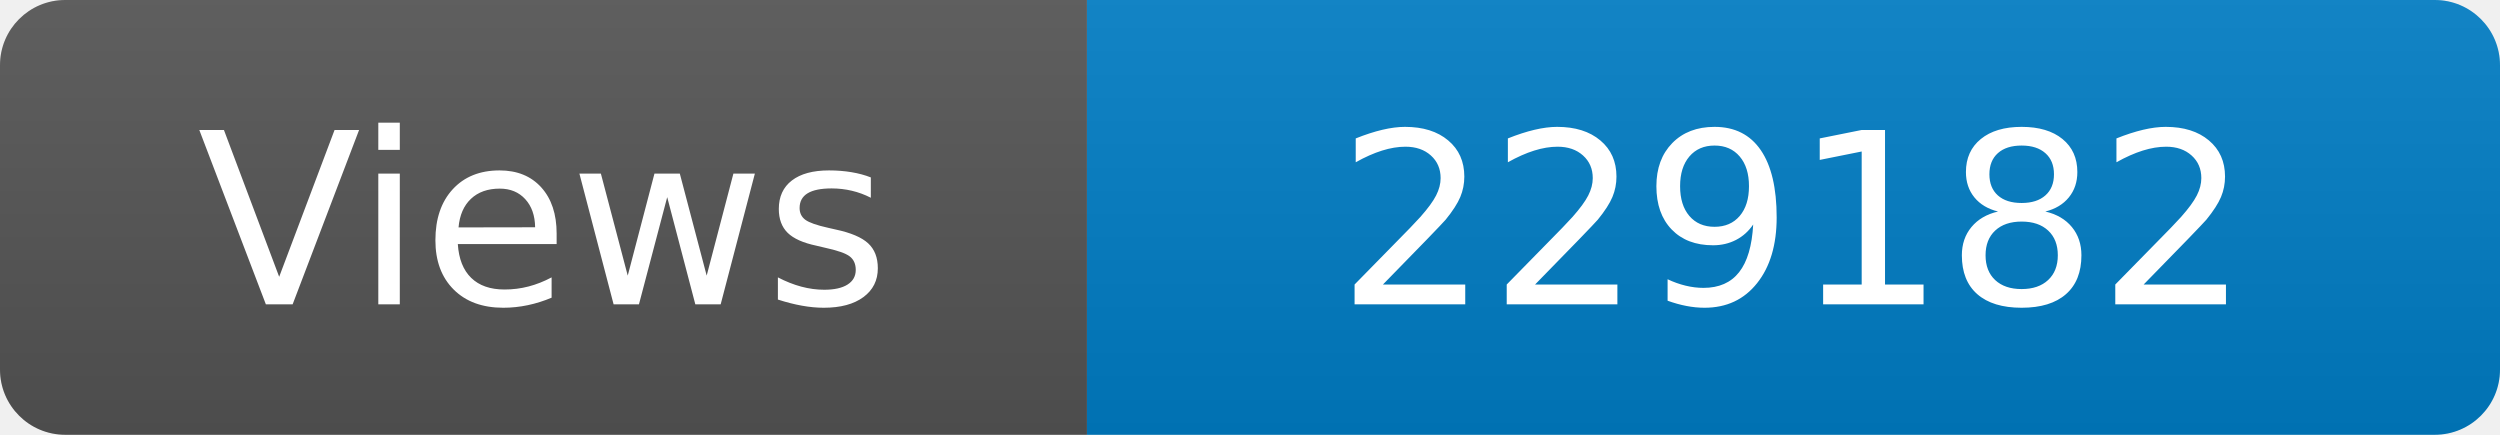
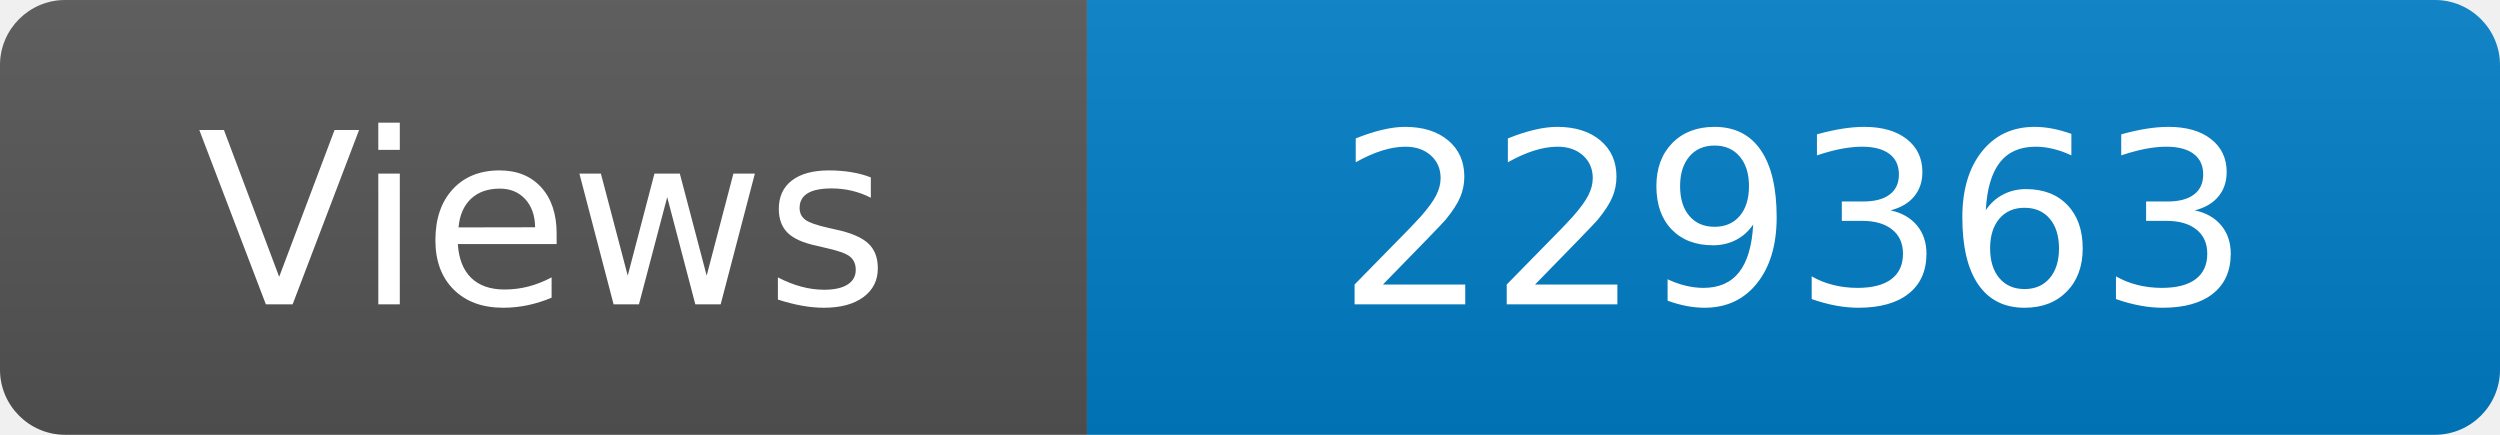
<svg xmlns="http://www.w3.org/2000/svg" width="115" height="20" role="img" aria-label="Maintained?: yes">
  <linearGradient id="s" x2="0" y2="100%">
    <stop offset="0" stop-color="#bbb" stop-opacity=".1" />
    <stop offset="1" stop-opacity=".1" />
  </linearGradient>
  <clipPath id="r">
    <rect width="115" height="20" rx="3" fill="#fff" />
  </clipPath>
  <g clip-path="url(#r)">
    <rect width="50" height="20" fill="#555" />
    <rect x="50" width="160" height="20" fill="#007ec6" />
    <rect width="115" height="20" fill="url(#s)" />
  </g>
  <g fill="#fff" text-anchor="middle" font-family="Verdana,Geneva,DejaVu Sans,sans-serif" font-size="110">
    <text x="250" y="140" transform="scale(.1)" fill="#fff">Views</text>
-     <text x="825" y="140" transform="scale(.1)" fill="#fff">229182</text>
+     <text x="825" y="140" transform="scale(.1)" fill="#fff">229363</text>
  </g>
</svg>
